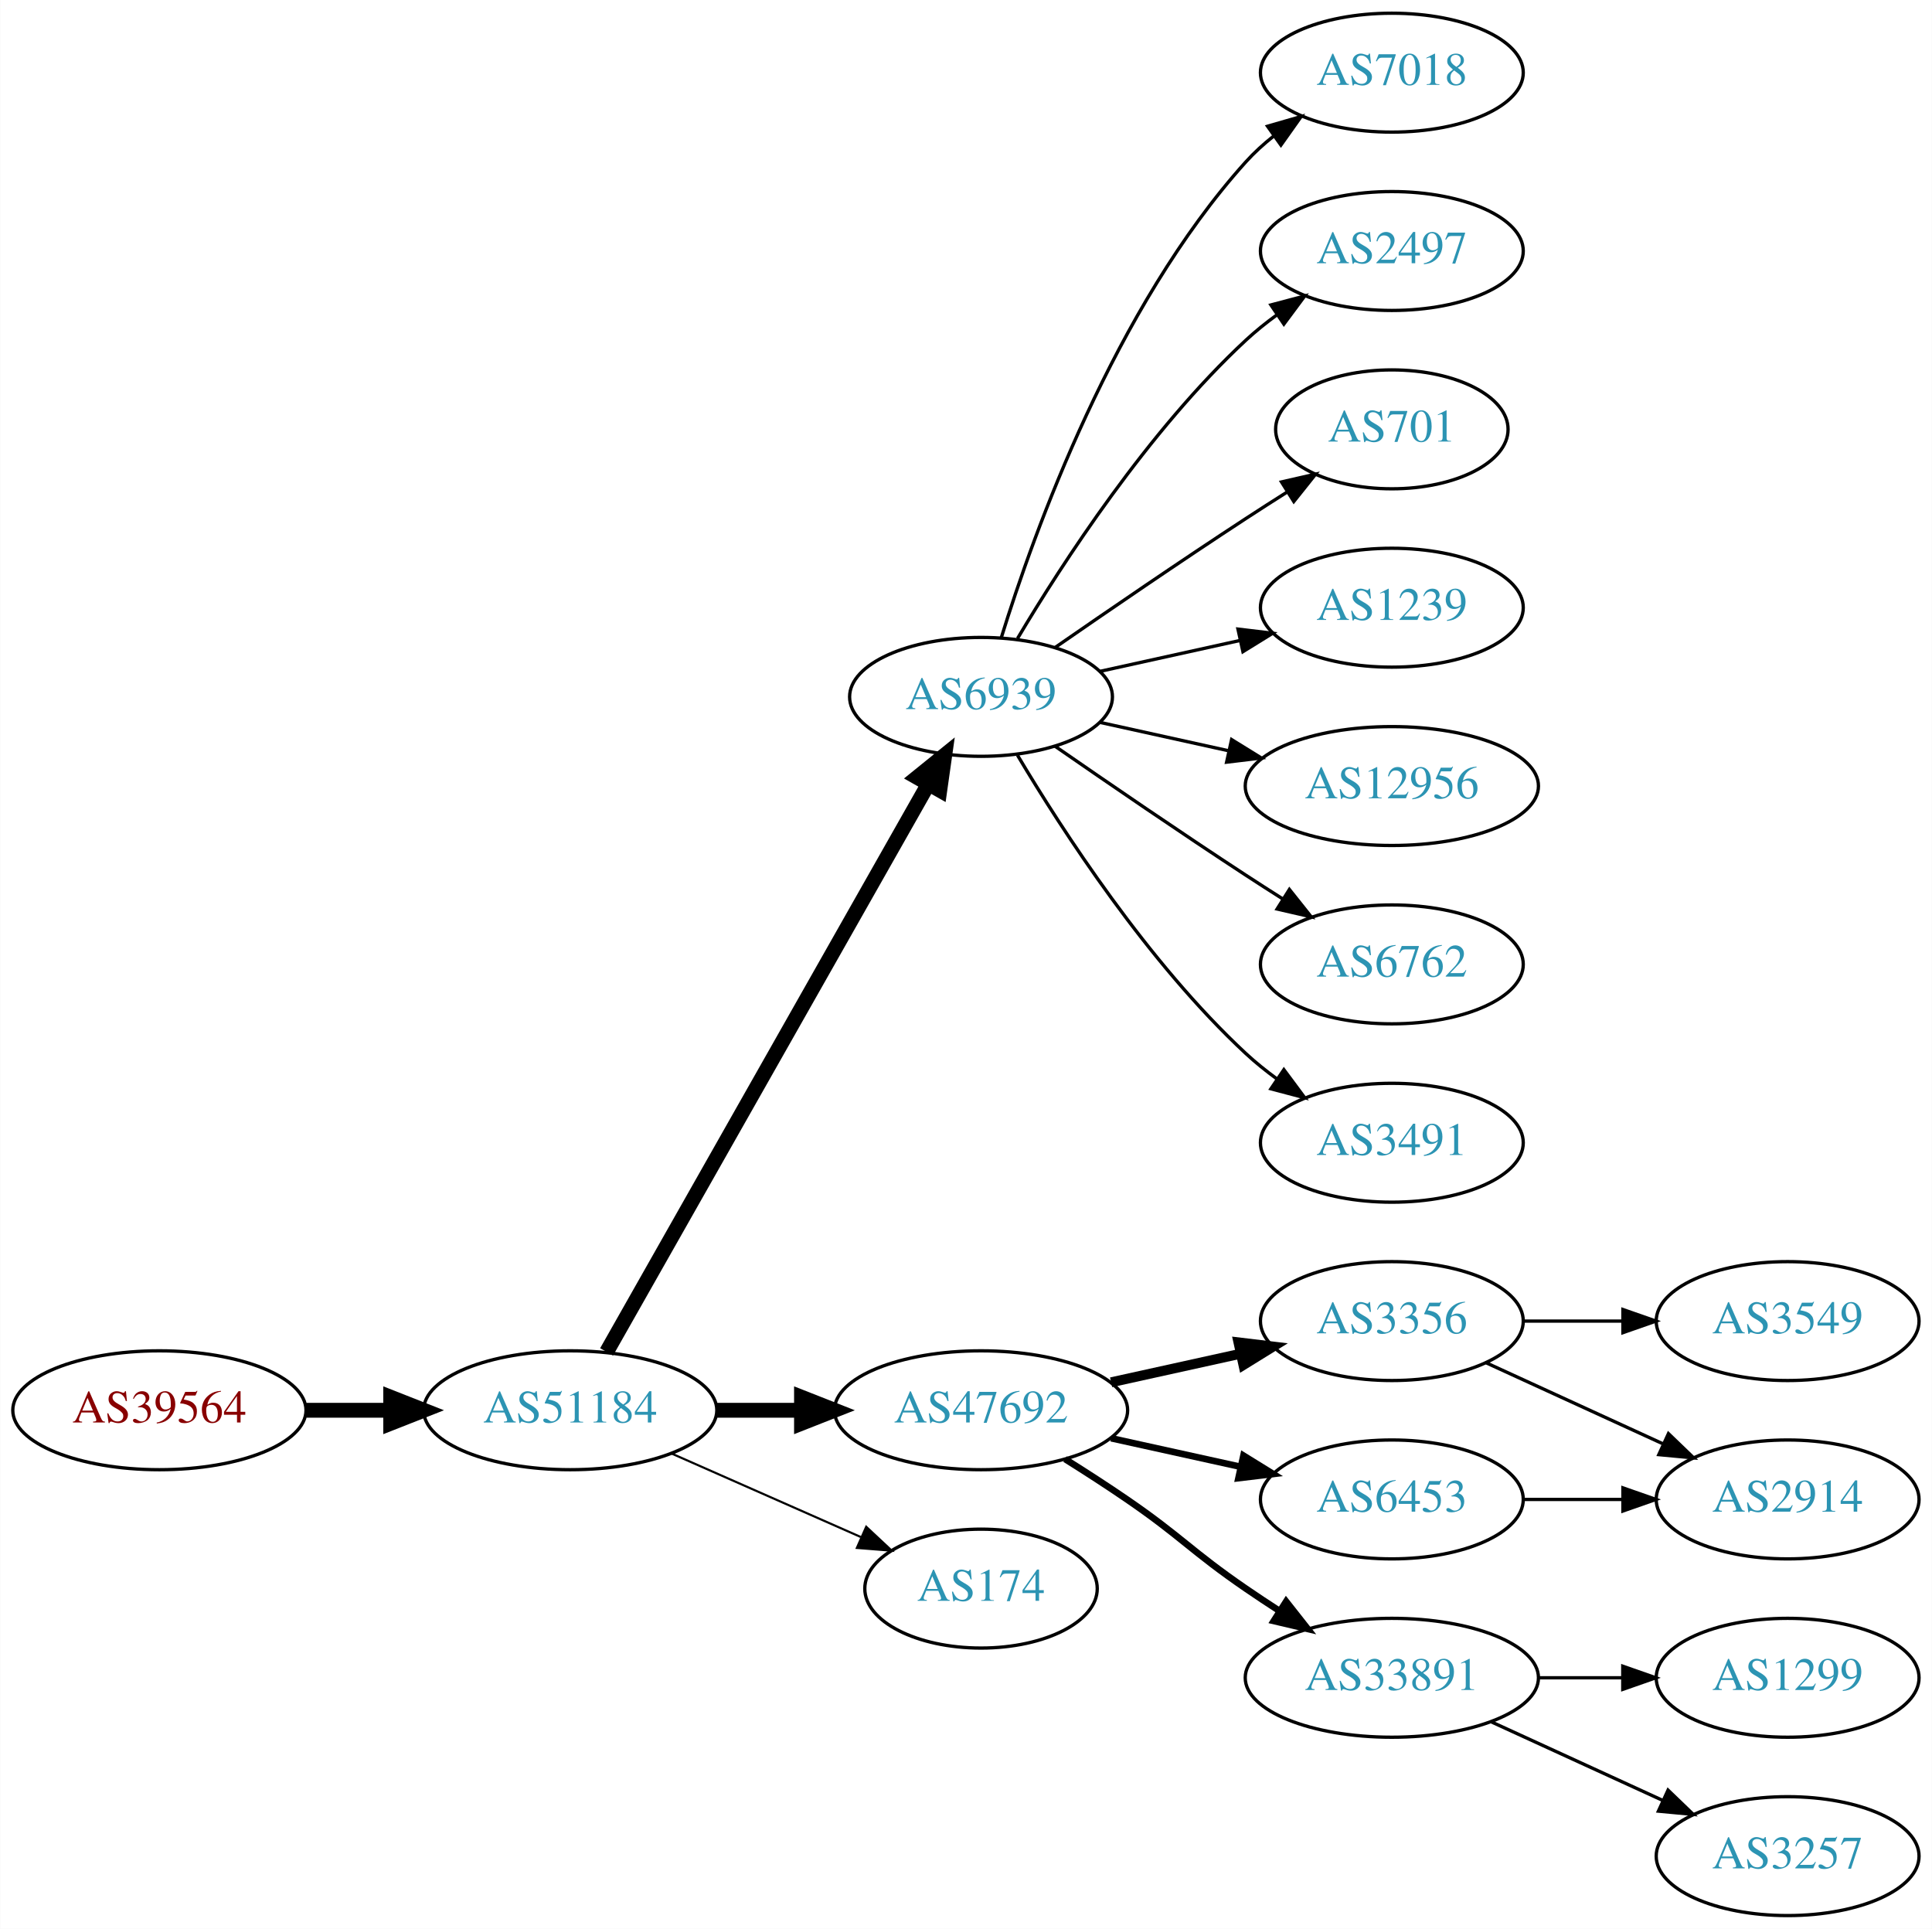
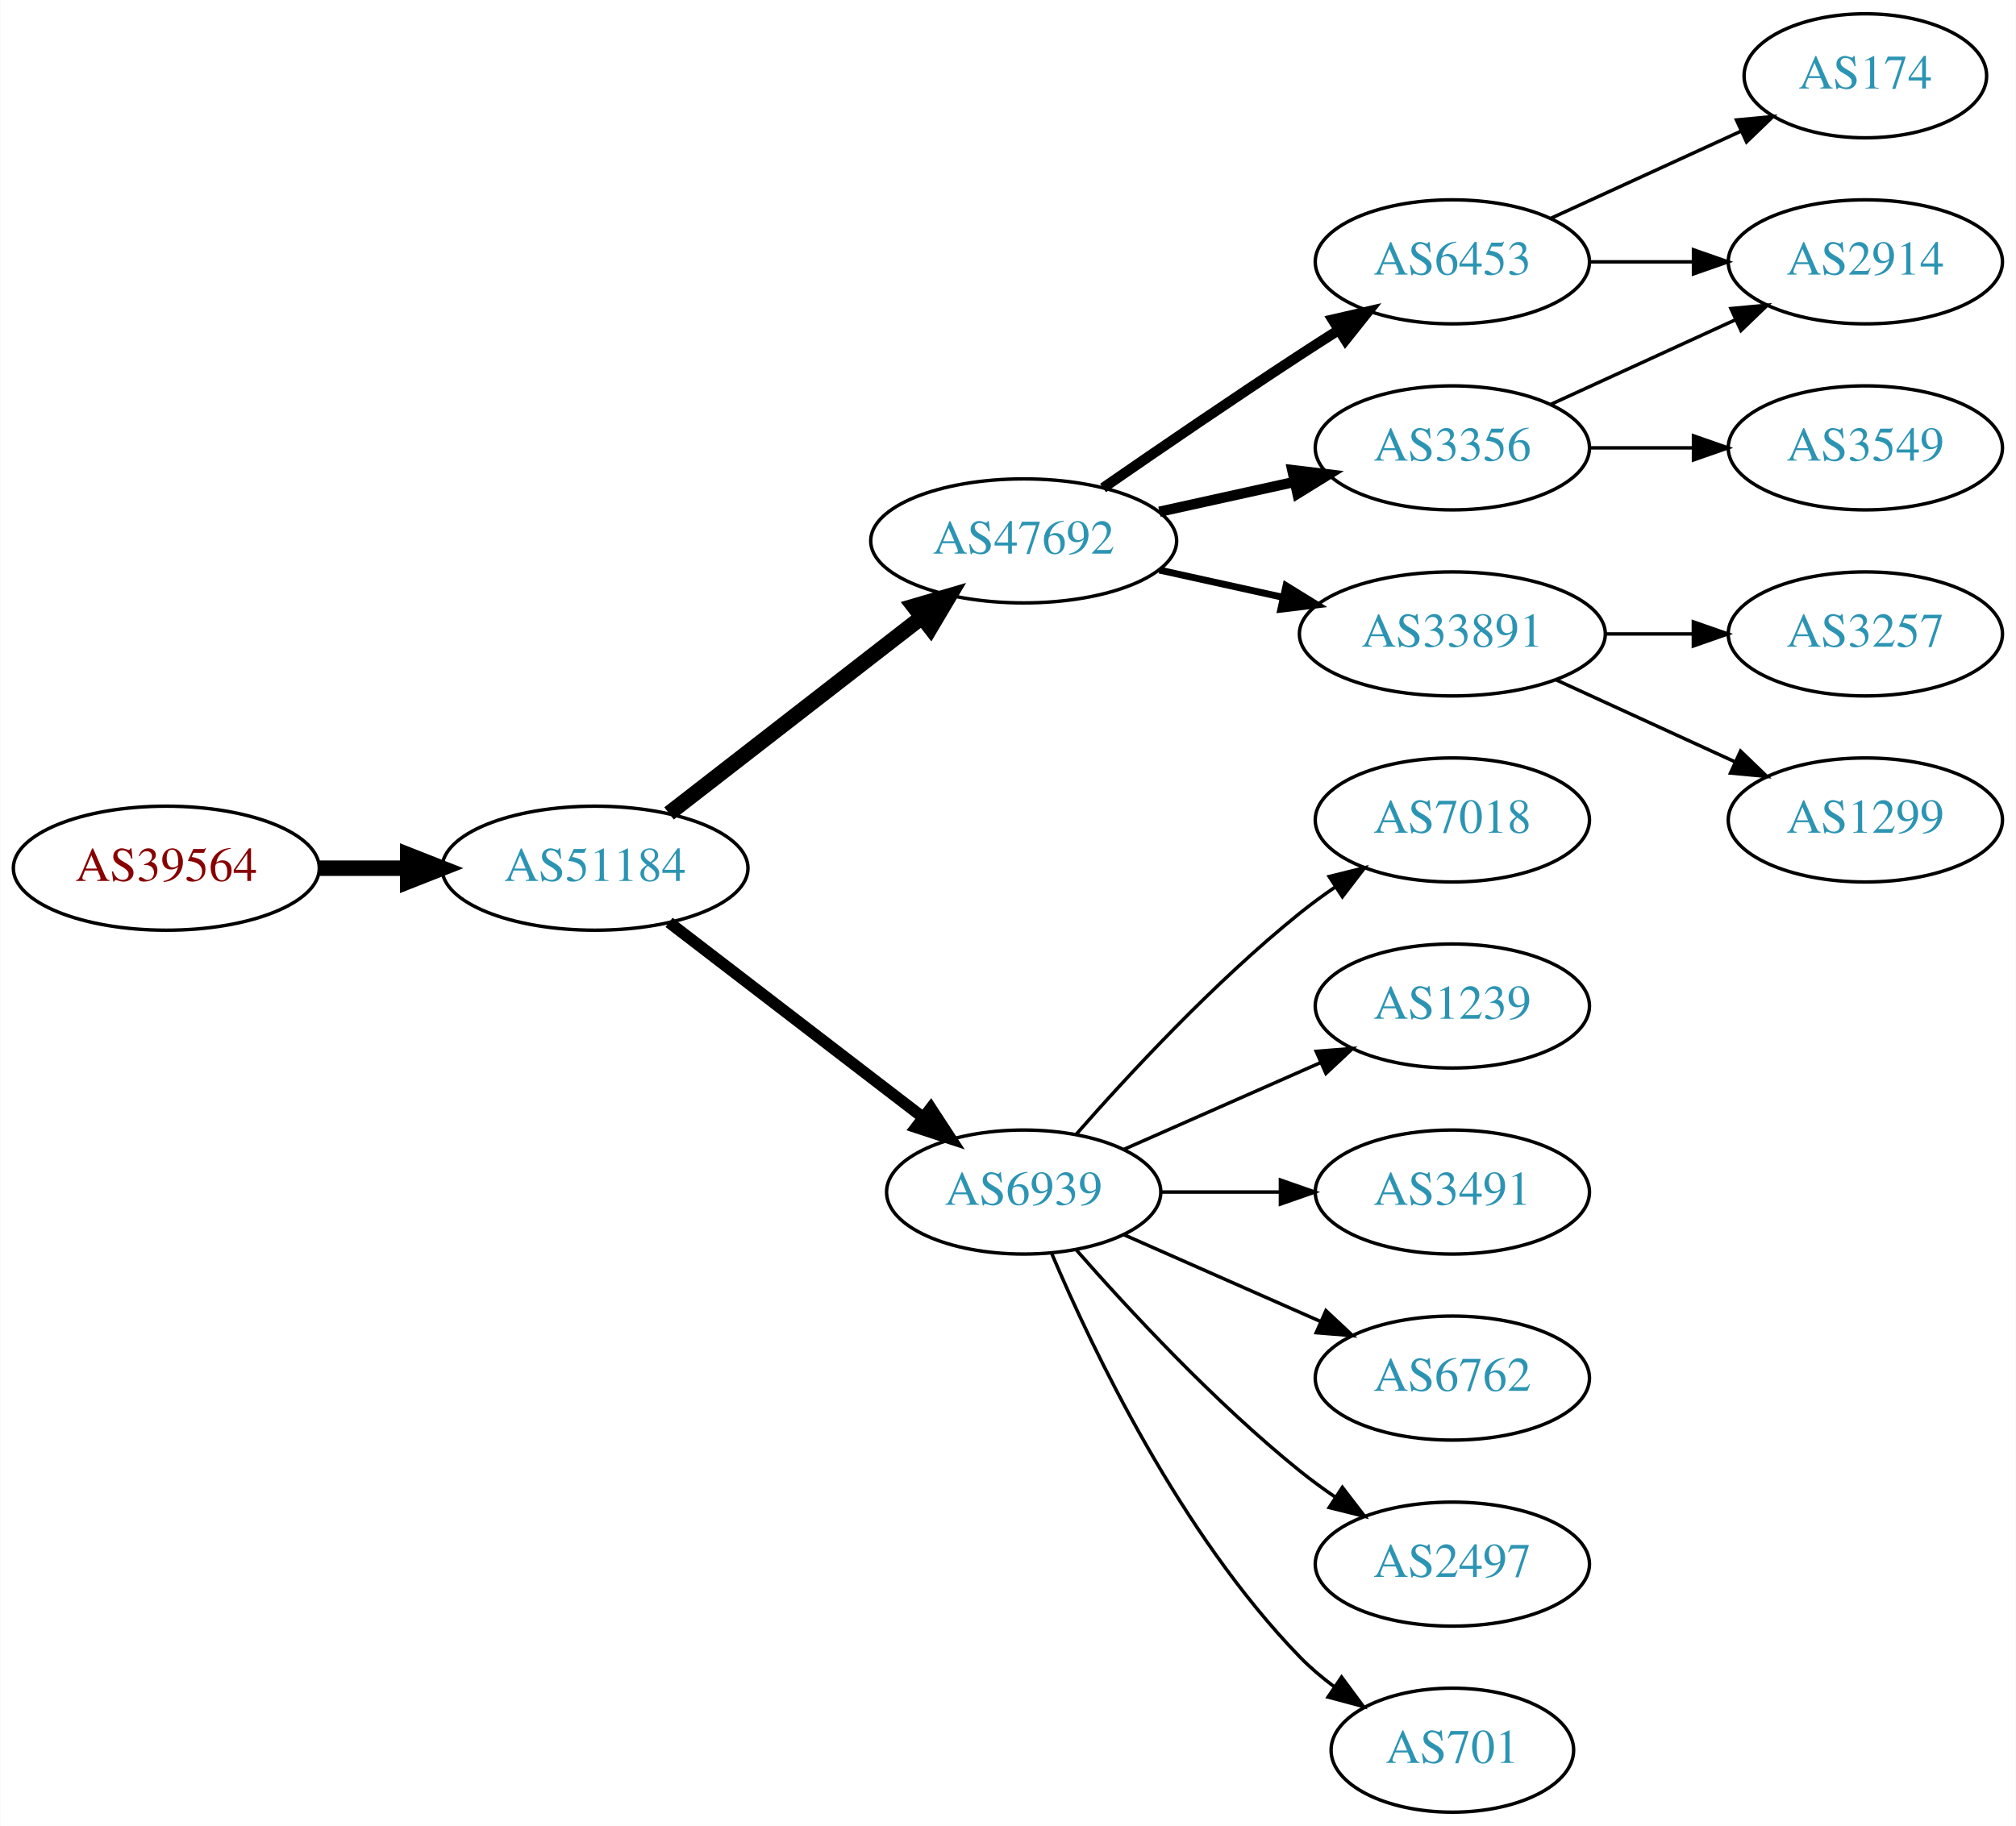
- <svg xmlns="http://www.w3.org/2000/svg" xmlns:xlink="http://www.w3.org/1999/xlink" width="585pt" height="584pt" viewBox="0.00 0.00 584.86 584.00">
-   <g id="graph0" class="graph" transform="scale(1 1) rotate(0) translate(4 580)">
-     <polygon fill="white" stroke="none" points="-4,4 -4,-580 580.862,-580 580.862,4 -4,4" />
+ <svg xmlns="http://www.w3.org/2000/svg" xmlns:xlink="http://www.w3.org/1999/xlink" width="585pt" height="530pt" viewBox="0.00 0.00 584.86 530.00">
+   <g id="graph0" class="graph" transform="scale(1 1) rotate(0) translate(4 526)">
+     <polygon fill="white" stroke="none" points="-4,4 -4,-526 580.862,-526 580.862,4 -4,4" />
    <g id="node1" class="node">
      <g id="a_node1">
        <a xlink:href="/asn/39564" xlink:title="AS39564 ~ Kernnetz Invent GmbH [AT]">
-           <ellipse fill="#ffffff" stroke="black" cx="44.196" cy="-153" rx="44.393" ry="18" />
-           <text text-anchor="middle" x="44.196" y="-149.3" font-family="Times,serif" font-size="14.00" fill="#880000">AS39564</text>
+           <ellipse fill="#ffffff" stroke="black" cx="44.196" cy="-274" rx="44.393" ry="18" />
+           <text text-anchor="middle" x="44.196" y="-270.3" font-family="Times,serif" font-size="14.00" fill="#880000">AS39564</text>
        </a>
      </g>
    </g>
    <g id="node2" class="node">
      <g id="a_node2">
        <a xlink:href="/asn/51184" xlink:title="AS51184 ~ Fonira Telekom GmbH [AT]">
-           <ellipse fill="#ffffff" stroke="black" cx="168.588" cy="-153" rx="44.393" ry="18" />
-           <text text-anchor="middle" x="168.588" y="-149.3" font-family="Times,serif" font-size="14.00" fill="#2c94b3">AS51184</text>
+           <ellipse fill="#ffffff" stroke="black" cx="168.588" cy="-274" rx="44.393" ry="18" />
+           <text text-anchor="middle" x="168.588" y="-270.3" font-family="Times,serif" font-size="14.00" fill="#2c94b3">AS51184</text>
        </a>
      </g>
    </g>
    <g id="edge1" class="edge">
-       <path fill="none" stroke="black" stroke-width="4.5" d="M88.692,-153C96.898,-153 105.569,-153 114.041,-153" />
-       <polygon fill="black" stroke="black" stroke-width="4.5" points="114.233,-156.938 124.233,-153 114.233,-149.063 114.233,-156.938" />
+       <path fill="none" stroke="black" stroke-width="4.5" d="M88.692,-274C96.898,-274 105.569,-274 114.041,-274" />
+       <polygon fill="black" stroke="black" stroke-width="4.5" points="114.233,-277.938 124.233,-274 114.233,-270.063 114.233,-277.938" />
    </g>
    <g id="node3" class="node">
      <g id="a_node3">
-         <a xlink:href="/asn/6939" xlink:title="AS6939 ~ Hurricane Electric LLC [US]">
-           <ellipse fill="#ffffff" stroke="black" cx="292.98" cy="-369" rx="39.794" ry="18" />
-           <text text-anchor="middle" x="292.98" y="-365.3" font-family="Times,serif" font-size="14.00" fill="#2c94b3">AS6939</text>
+         <a xlink:href="/asn/47692" xlink:title="AS47692 ~ Nessus GmbH [AT]">
+           <ellipse fill="#ffffff" stroke="black" cx="292.98" cy="-369" rx="44.393" ry="18" />
+           <text text-anchor="middle" x="292.98" y="-365.3" font-family="Times,serif" font-size="14.00" fill="#2c94b3">AS47692</text>
        </a>
      </g>
    </g>
    <g id="edge2" class="edge">
-       <path fill="none" stroke="black" stroke-width="4.5" d="M179.604,-170.676C201.084,-208.584 251.677,-297.873 276.998,-342.559" />
-       <polygon fill="black" stroke="black" stroke-width="4.5" points="273.642,-344.623 281.998,-351.383 280.494,-340.741 273.642,-344.623" />
+       <path fill="none" stroke="black" stroke-width="4.5" d="M190.074,-289.901C210.107,-305.451 240.794,-329.269 263.26,-346.707" />
+       <polygon fill="black" stroke="black" stroke-width="4.5" points="261.114,-350.026 271.428,-353.047 265.943,-343.805 261.114,-350.026" />
    </g>
    <g id="node4" class="node">
      <g id="a_node4">
-         <a xlink:href="/asn/47692" xlink:title="AS47692 ~ Nessus GmbH [AT]">
-           <ellipse fill="#ffffff" stroke="black" cx="292.98" cy="-153" rx="44.393" ry="18" />
-           <text text-anchor="middle" x="292.98" y="-149.3" font-family="Times,serif" font-size="14.00" fill="#2c94b3">AS47692</text>
+         <a xlink:href="/asn/6939" xlink:title="AS6939 ~ Hurricane Electric LLC [US]">
+           <ellipse fill="#ffffff" stroke="black" cx="292.98" cy="-180" rx="39.794" ry="18" />
+           <text text-anchor="middle" x="292.98" y="-176.3" font-family="Times,serif" font-size="14.00" fill="#2c94b3">AS6939</text>
        </a>
      </g>
    </g>
    <g id="edge3" class="edge">
-       <path fill="none" stroke="black" stroke-width="4.5" d="M213.084,-153C221.29,-153 229.961,-153 238.434,-153" />
-       <polygon fill="black" stroke="black" stroke-width="4.5" points="238.625,-156.938 248.625,-153 238.625,-149.063 238.625,-156.938" />
+       <path fill="none" stroke="black" stroke-width="3.375" d="M190.074,-258.267C210.228,-242.788 241.164,-219.028 263.665,-201.747" />
+       <polygon fill="black" stroke="black" stroke-width="3.375" points="266.036,-204.339 271.835,-195.472 261.772,-198.787 266.036,-204.339" />
    </g>
    <g id="node5" class="node">
      <g id="a_node5">
-         <a xlink:href="/asn/174" xlink:title="AS174 ~ Cogent Communications [US]">
-           <ellipse fill="#ffffff" stroke="black" cx="292.98" cy="-99" rx="35.194" ry="18" />
-           <text text-anchor="middle" x="292.98" y="-95.3" font-family="Times,serif" font-size="14.00" fill="#2c94b3">AS174</text>
+         <a xlink:href="/asn/6453" xlink:title="AS6453 ~ TATA COMMUNICATIONS (AMERICA) INC [US]">
+           <ellipse fill="#ffffff" stroke="black" cx="417.373" cy="-450" rx="39.794" ry="18" />
+           <text text-anchor="middle" x="417.373" y="-446.3" font-family="Times,serif" font-size="14.00" fill="#2c94b3">AS6453</text>
        </a>
      </g>
    </g>
    <g id="edge4" class="edge">
-       <path fill="none" stroke="black" stroke-width="0.643" d="M199.216,-139.928C216.487,-132.308 238.378,-122.65 256.556,-114.629" />
-       <polygon fill="black" stroke="black" stroke-width="0.643" points="258.213,-117.724 265.949,-110.485 255.387,-111.32 258.213,-117.724" />
+       <path fill="none" stroke="black" stroke-width="3" d="M316.011,-384.367C331.813,-395.305 353.67,-410.261 373.176,-423 376.758,-425.339 380.529,-427.759 384.289,-430.144" />
+       <polygon fill="black" stroke="black" stroke-width="3" points="382.623,-433.231 392.95,-435.596 386.352,-427.307 382.623,-433.231" />
    </g>
    <g id="node6" class="node">
      <g id="a_node6">
-         <a xlink:href="/asn/7018" xlink:title="AS7018 ~ AT&amp;T Services, Inc. [US]">
-           <ellipse fill="#ffffff" stroke="black" cx="417.373" cy="-558" rx="39.794" ry="18" />
-           <text text-anchor="middle" x="417.373" y="-554.3" font-family="Times,serif" font-size="14.00" fill="#2c94b3">AS7018</text>
+         <a xlink:href="/asn/3356" xlink:title="AS3356 ~ Level 3 Parent, LLC [US]">
+           <ellipse fill="#ffffff" stroke="black" cx="417.373" cy="-396" rx="39.794" ry="18" />
+           <text text-anchor="middle" x="417.373" y="-392.3" font-family="Times,serif" font-size="14.00" fill="#2c94b3">AS3356</text>
        </a>
      </g>
    </g>
    <g id="edge5" class="edge">
-       <path fill="none" stroke="black" d="M299.118,-386.94C309.021,-418.979 333.359,-486.812 373.176,-531 375.693,-533.792 378.564,-536.401 381.603,-538.812" />
-       <polygon fill="black" stroke="black" points="379.732,-541.776 389.911,-544.715 383.786,-536.07 379.732,-541.776" />
+       <path fill="none" stroke="black" stroke-width="3" d="M332.37,-377.469C344.761,-380.202 358.608,-383.257 371.429,-386.085" />
+       <polygon fill="black" stroke="black" stroke-width="3" points="370.924,-389.558 381.443,-388.295 372.432,-382.722 370.924,-389.558" />
    </g>
    <g id="node7" class="node">
      <g id="a_node7">
-         <a xlink:href="/asn/2497" xlink:title="AS2497 ~ Internet Initiative Japan Inc. [JP]">
-           <ellipse fill="#ffffff" stroke="black" cx="417.373" cy="-504" rx="39.794" ry="18" />
-           <text text-anchor="middle" x="417.373" y="-500.3" font-family="Times,serif" font-size="14.00" fill="#2c94b3">AS2497</text>
+         <a xlink:href="/asn/33891" xlink:title="AS33891 ~ CORE-BACKBONE GMBH GLOBAL NETWORK [DE]">
+           <ellipse fill="#ffffff" stroke="black" cx="417.373" cy="-342" rx="44.393" ry="18" />
+           <text text-anchor="middle" x="417.373" y="-338.3" font-family="Times,serif" font-size="14.00" fill="#2c94b3">AS33891</text>
        </a>
      </g>
    </g>
    <g id="edge6" class="edge">
-       <path fill="none" stroke="black" d="M304.026,-386.671C317.597,-409.472 343.529,-449.472 373.176,-477 376.083,-479.699 379.296,-482.28 382.62,-484.703" />
-       <polygon fill="black" stroke="black" points="380.755,-487.667 390.998,-490.375 384.679,-481.87 380.755,-487.667" />
+       <path fill="none" stroke="black" stroke-width="2" d="M332.37,-360.531C343.762,-358.018 356.385,-355.233 368.309,-352.603" />
+       <polygon fill="black" stroke="black" stroke-width="2" points="369.108,-356.011 378.119,-350.439 367.6,-349.175 369.108,-356.011" />
    </g>
    <g id="node8" class="node">
      <g id="a_node8">
-         <a xlink:href="/asn/701" xlink:title="AS701 ~ UUNET [US]">
-           <ellipse fill="#ffffff" stroke="black" cx="417.373" cy="-450" rx="35.194" ry="18" />
-           <text text-anchor="middle" x="417.373" y="-446.3" font-family="Times,serif" font-size="14.00" fill="#2c94b3">AS701</text>
+         <a xlink:href="/asn/7018" xlink:title="AS7018 ~ AT&amp;T Services, Inc. [US]">
+           <ellipse fill="#ffffff" stroke="black" cx="417.373" cy="-288" rx="39.794" ry="18" />
+           <text text-anchor="middle" x="417.373" y="-284.3" font-family="Times,serif" font-size="14.00" fill="#2c94b3">AS7018</text>
        </a>
      </g>
    </g>
    <g id="edge7" class="edge">
-       <path fill="none" stroke="black" d="M315.337,-383.901C331.188,-394.877 353.391,-410.079 373.176,-423 377.221,-425.642 381.507,-428.385 385.746,-431.067" />
-       <polygon fill="black" stroke="black" points="383.96,-434.079 394.29,-436.432 387.683,-428.15 383.96,-434.079" />
+       <path fill="none" stroke="black" d="M308.133,-196.663C323.234,-213.894 348.355,-241.024 373.176,-261 376.432,-263.62 379.957,-266.192 383.542,-268.646" />
+       <polygon fill="black" stroke="black" points="381.629,-271.577 391.914,-274.121 385.46,-265.719 381.629,-271.577" />
    </g>
    <g id="node9" class="node">
      <g id="a_node9">
        <a xlink:href="/asn/1239" xlink:title="AS1239 ~ Sprint [US]">
-           <ellipse fill="#ffffff" stroke="black" cx="417.373" cy="-396" rx="39.794" ry="18" />
-           <text text-anchor="middle" x="417.373" y="-392.3" font-family="Times,serif" font-size="14.00" fill="#2c94b3">AS1239</text>
+           <ellipse fill="#ffffff" stroke="black" cx="417.373" cy="-234" rx="39.794" ry="18" />
+           <text text-anchor="middle" x="417.373" y="-230.3" font-family="Times,serif" font-size="14.00" fill="#2c94b3">AS1239</text>
        </a>
      </g>
    </g>
    <g id="edge8" class="edge">
-       <path fill="none" stroke="black" d="M329.053,-376.737C342.24,-379.646 357.42,-382.995 371.386,-386.076" />
-       <polygon fill="black" stroke="black" points="370.776,-389.525 381.295,-388.262 372.284,-382.69 370.776,-389.525" />
+       <path fill="none" stroke="black" d="M322.06,-192.389C339.008,-199.866 360.805,-209.483 379.174,-217.588" />
+       <polygon fill="black" stroke="black" points="377.862,-220.834 388.424,-221.669 380.688,-214.43 377.862,-220.834" />
    </g>
    <g id="node10" class="node">
      <g id="a_node10">
-         <a xlink:href="/asn/12956" xlink:title="AS12956 ~ TELXIUS [ES]">
-           <ellipse fill="#ffffff" stroke="black" cx="417.373" cy="-342" rx="44.393" ry="18" />
-           <text text-anchor="middle" x="417.373" y="-338.3" font-family="Times,serif" font-size="14.00" fill="#2c94b3">AS12956</text>
+         <a xlink:href="/asn/3491" xlink:title="AS3491 ~ PCCW Global, Inc. [US]">
+           <ellipse fill="#ffffff" stroke="black" cx="417.373" cy="-180" rx="39.794" ry="18" />
+           <text text-anchor="middle" x="417.373" y="-176.3" font-family="Times,serif" font-size="14.00" fill="#2c94b3">AS3491</text>
        </a>
      </g>
    </g>
    <g id="edge9" class="edge">
-       <path fill="none" stroke="black" d="M329.053,-361.263C341.092,-358.607 354.792,-355.585 367.713,-352.734" />
-       <polygon fill="black" stroke="black" points="368.851,-356.068 377.862,-350.495 367.343,-349.232 368.851,-356.068" />
+       <path fill="none" stroke="black" d="M332.706,-180C343.644,-180 355.695,-180 367.161,-180" />
+       <polygon fill="black" stroke="black" points="367.479,-183.5 377.479,-180 367.479,-176.5 367.479,-183.5" />
    </g>
    <g id="node11" class="node">
      <g id="a_node11">
        <a xlink:href="/asn/6762" xlink:title="AS6762 ~ TELECOM ITALIA SPARKLE S.p.A. [IT]">
-           <ellipse fill="#ffffff" stroke="black" cx="417.373" cy="-288" rx="39.794" ry="18" />
-           <text text-anchor="middle" x="417.373" y="-284.3" font-family="Times,serif" font-size="14.00" fill="#2c94b3">AS6762</text>
+           <ellipse fill="#ffffff" stroke="black" cx="417.373" cy="-126" rx="39.794" ry="18" />
+           <text text-anchor="middle" x="417.373" y="-122.3" font-family="Times,serif" font-size="14.00" fill="#2c94b3">AS6762</text>
        </a>
      </g>
    </g>
    <g id="edge10" class="edge">
-       <path fill="none" stroke="black" d="M315.337,-354.099C331.188,-343.123 353.391,-327.921 373.176,-315 376.758,-312.661 380.529,-310.241 384.289,-307.856" />
-       <polygon fill="black" stroke="black" points="386.352,-310.693 392.95,-302.404 382.623,-304.769 386.352,-310.693" />
+       <path fill="none" stroke="black" d="M322.06,-167.611C339.008,-160.134 360.805,-150.517 379.174,-142.412" />
+       <polygon fill="black" stroke="black" points="380.688,-145.57 388.424,-138.331 377.862,-139.166 380.688,-145.57" />
    </g>
    <g id="node12" class="node">
      <g id="a_node12">
-         <a xlink:href="/asn/3491" xlink:title="AS3491 ~ PCCW Global, Inc. [US]">
-           <ellipse fill="#ffffff" stroke="black" cx="417.373" cy="-234" rx="39.794" ry="18" />
-           <text text-anchor="middle" x="417.373" y="-230.3" font-family="Times,serif" font-size="14.00" fill="#2c94b3">AS3491</text>
+         <a xlink:href="/asn/2497" xlink:title="AS2497 ~ Internet Initiative Japan Inc. [JP]">
+           <ellipse fill="#ffffff" stroke="black" cx="417.373" cy="-72" rx="39.794" ry="18" />
+           <text text-anchor="middle" x="417.373" y="-68.3" font-family="Times,serif" font-size="14.00" fill="#2c94b3">AS2497</text>
        </a>
      </g>
    </g>
    <g id="edge11" class="edge">
-       <path fill="none" stroke="black" d="M304.026,-351.329C317.597,-328.528 343.529,-288.528 373.176,-261 376.083,-258.301 379.296,-255.72 382.62,-253.297" />
-       <polygon fill="black" stroke="black" points="384.679,-256.13 390.998,-247.625 380.755,-250.333 384.679,-256.13" />
+       <path fill="none" stroke="black" d="M308.133,-163.337C323.234,-146.106 348.355,-118.976 373.176,-99 376.432,-96.38 379.957,-93.808 383.542,-91.354" />
+       <polygon fill="black" stroke="black" points="385.46,-94.281 391.914,-85.879 381.629,-88.423 385.46,-94.281" />
    </g>
    <g id="node13" class="node">
      <g id="a_node13">
-         <a xlink:href="/asn/3356" xlink:title="AS3356 ~ Level 3 Parent, LLC [US]">
-           <ellipse fill="#ffffff" stroke="black" cx="417.373" cy="-180" rx="39.794" ry="18" />
-           <text text-anchor="middle" x="417.373" y="-176.3" font-family="Times,serif" font-size="14.00" fill="#2c94b3">AS3356</text>
+         <a xlink:href="/asn/701" xlink:title="AS701 ~ UUNET [US]">
+           <ellipse fill="#ffffff" stroke="black" cx="417.373" cy="-18" rx="35.194" ry="18" />
+           <text text-anchor="middle" x="417.373" y="-14.3" font-family="Times,serif" font-size="14.00" fill="#2c94b3">AS701</text>
        </a>
      </g>
    </g>
    <g id="edge12" class="edge">
-       <path fill="none" stroke="black" stroke-width="3" d="M332.37,-161.469C344.761,-164.202 358.608,-167.257 371.429,-170.085" />
-       <polygon fill="black" stroke="black" stroke-width="3" points="370.924,-173.558 381.443,-172.295 372.432,-166.722 370.924,-173.558" />
+       <path fill="none" stroke="black" d="M301.171,-162.025C312.938,-134.318 338.512,-80.652 373.176,-45 376.159,-41.933 379.556,-39.06 383.106,-36.419" />
+       <polygon fill="black" stroke="black" points="385.233,-39.205 391.54,-30.692 381.301,-33.414 385.233,-39.205" />
+     </g>
+     <g id="node15" class="node">
+       <g id="a_node15">
+         <a xlink:href="/asn/2914" xlink:title="AS2914 ~ NTT America, Inc. [US]">
+           <ellipse fill="#ffffff" stroke="black" cx="537.215" cy="-450" rx="39.794" ry="18" />
+           <text text-anchor="middle" x="537.215" y="-446.3" font-family="Times,serif" font-size="14.00" fill="#2c94b3">AS2914</text>
+         </a>
+       </g>
+     </g>
+     <g id="edge18" class="edge">
+       <path fill="none" stroke="black" d="M457.285,-450C466.839,-450 477.188,-450 487.151,-450" />
+       <polygon fill="black" stroke="black" points="487.343,-453.5 497.343,-450 487.343,-446.5 487.343,-453.5" />
+     </g>
+     <g id="node18" class="node">
+       <g id="a_node18">
+         <a xlink:href="/asn/174" xlink:title="AS174 ~ Cogent Communications [US]">
+           <ellipse fill="#ffffff" stroke="black" cx="537.215" cy="-504" rx="35.194" ry="18" />
+           <text text-anchor="middle" x="537.215" y="-500.3" font-family="Times,serif" font-size="14.00" fill="#2c94b3">AS174</text>
+         </a>
+       </g>
+     </g>
+     <g id="edge17" class="edge">
+       <path fill="none" stroke="black" d="M446.001,-462.661C462.418,-470.183 483.399,-479.798 500.996,-487.861" />
+       <polygon fill="black" stroke="black" points="499.824,-491.174 510.373,-492.158 502.74,-484.811 499.824,-491.174" />
    </g>
    <g id="node14" class="node">
      <g id="a_node14">
-         <a xlink:href="/asn/33891" xlink:title="AS33891 ~ CORE-BACKBONE GMBH GLOBAL NETWORK [DE]">
-           <ellipse fill="#ffffff" stroke="black" cx="417.373" cy="-72" rx="44.393" ry="18" />
-           <text text-anchor="middle" x="417.373" y="-68.3" font-family="Times,serif" font-size="14.00" fill="#2c94b3">AS33891</text>
+         <a xlink:href="/asn/3549" xlink:title="AS3549 ~ Level 3 Parent, LLC [US]">
+           <ellipse fill="#ffffff" stroke="black" cx="537.215" cy="-396" rx="39.794" ry="18" />
+           <text text-anchor="middle" x="537.215" y="-392.3" font-family="Times,serif" font-size="14.00" fill="#2c94b3">AS3549</text>
        </a>
      </g>
    </g>
    <g id="edge13" class="edge">
-       <path fill="none" stroke="black" stroke-width="2" d="M318.431,-138.22C324.614,-134.345 331.196,-130.101 337.176,-126 353.671,-114.689 356.682,-110.311 373.176,-99 376.447,-96.757 379.898,-94.472 383.364,-92.227" />
-       <polygon fill="black" stroke="black" stroke-width="2" points="385.365,-95.102 391.922,-86.78 381.607,-89.197 385.365,-95.102" />
-     </g>
-     <g id="node15" class="node">
-       <g id="a_node15">
-         <a xlink:href="/asn/6453" xlink:title="AS6453 ~ TATA COMMUNICATIONS (AMERICA) INC [US]">
-           <ellipse fill="#ffffff" stroke="black" cx="417.373" cy="-126" rx="39.794" ry="18" />
-           <text text-anchor="middle" x="417.373" y="-122.3" font-family="Times,serif" font-size="14.00" fill="#2c94b3">AS6453</text>
-         </a>
-       </g>
+       <path fill="none" stroke="black" d="M457.285,-396C466.839,-396 477.188,-396 487.151,-396" />
+       <polygon fill="black" stroke="black" points="487.343,-399.5 497.343,-396 487.343,-392.5 487.343,-399.5" />
    </g>
    <g id="edge14" class="edge">
-       <path fill="none" stroke="black" stroke-width="2" d="M332.37,-144.531C344.761,-141.798 358.608,-138.743 371.429,-135.915" />
-       <polygon fill="black" stroke="black" stroke-width="2" points="372.432,-139.278 381.443,-133.705 370.924,-132.442 372.432,-139.278" />
+       <path fill="none" stroke="black" d="M446.001,-408.661C461.958,-415.973 482.229,-425.261 499.512,-433.181" />
+       <polygon fill="black" stroke="black" points="498.21,-436.435 508.759,-437.419 501.126,-430.071 498.21,-436.435" />
    </g>
    <g id="node16" class="node">
      <g id="a_node16">
-         <a xlink:href="/asn/3549" xlink:title="AS3549 ~ Level 3 Parent, LLC [US]">
-           <ellipse fill="#ffffff" stroke="black" cx="537.215" cy="-180" rx="39.794" ry="18" />
-           <text text-anchor="middle" x="537.215" y="-176.3" font-family="Times,serif" font-size="14.00" fill="#2c94b3">AS3549</text>
+         <a xlink:href="/asn/3257" xlink:title="AS3257 ~ GTT [DE]">
+           <ellipse fill="#ffffff" stroke="black" cx="537.215" cy="-342" rx="39.794" ry="18" />
+           <text text-anchor="middle" x="537.215" y="-338.3" font-family="Times,serif" font-size="14.00" fill="#2c94b3">AS3257</text>
        </a>
      </g>
    </g>
    <g id="edge15" class="edge">
-       <path fill="none" stroke="black" d="M457.285,-180C466.839,-180 477.188,-180 487.151,-180" />
-       <polygon fill="black" stroke="black" points="487.343,-183.5 497.343,-180 487.343,-176.5 487.343,-183.5" />
+       <path fill="none" stroke="black" d="M461.584,-342C469.896,-342 478.659,-342 487.141,-342" />
+       <polygon fill="black" stroke="black" points="487.3,-345.5 497.3,-342 487.3,-338.5 487.3,-345.5" />
    </g>
    <g id="node17" class="node">
      <g id="a_node17">
-         <a xlink:href="/asn/2914" xlink:title="AS2914 ~ NTT America, Inc. [US]">
-           <ellipse fill="#ffffff" stroke="black" cx="537.215" cy="-126" rx="39.794" ry="18" />
-           <text text-anchor="middle" x="537.215" y="-122.3" font-family="Times,serif" font-size="14.00" fill="#2c94b3">AS2914</text>
+         <a xlink:href="/asn/1299" xlink:title="AS1299 ~ Telia Carrier [EU]">
+           <ellipse fill="#ffffff" stroke="black" cx="537.215" cy="-288" rx="39.794" ry="18" />
+           <text text-anchor="middle" x="537.215" y="-284.3" font-family="Times,serif" font-size="14.00" fill="#2c94b3">AS1299</text>
        </a>
      </g>
    </g>
    <g id="edge16" class="edge">
-       <path fill="none" stroke="black" d="M446.001,-167.339C461.958,-160.027 482.229,-150.739 499.512,-142.819" />
-       <polygon fill="black" stroke="black" points="501.126,-145.929 508.759,-138.581 498.21,-139.565 501.126,-145.929" />
-     </g>
-     <g id="node18" class="node">
-       <g id="a_node18">
-         <a xlink:href="/asn/1299" xlink:title="AS1299 ~ Telia Carrier [EU]">
-           <ellipse fill="#ffffff" stroke="black" cx="537.215" cy="-72" rx="39.794" ry="18" />
-           <text text-anchor="middle" x="537.215" y="-68.3" font-family="Times,serif" font-size="14.00" fill="#2c94b3">AS1299</text>
-         </a>
-       </g>
-     </g>
-     <g id="edge17" class="edge">
-       <path fill="none" stroke="black" d="M461.584,-72C469.896,-72 478.659,-72 487.141,-72" />
-       <polygon fill="black" stroke="black" points="487.3,-75.5 497.3,-72 487.3,-68.5 487.3,-75.5" />
-     </g>
-     <g id="node19" class="node">
-       <g id="a_node19">
-         <a xlink:href="/asn/3257" xlink:title="AS3257 ~ GTT [DE]">
-           <ellipse fill="#ffffff" stroke="black" cx="537.215" cy="-18" rx="39.794" ry="18" />
-           <text text-anchor="middle" x="537.215" y="-14.3" font-family="Times,serif" font-size="14.00" fill="#2c94b3">AS3257</text>
-         </a>
-       </g>
-     </g>
-     <g id="edge18" class="edge">
-       <path fill="none" stroke="black" d="M447.502,-58.652C463.113,-51.498 482.511,-42.609 499.183,-34.969" />
-       <polygon fill="black" stroke="black" points="501.002,-37.986 508.635,-30.638 498.086,-31.622 501.002,-37.986" />
-     </g>
-     <g id="edge19" class="edge">
-       <path fill="none" stroke="black" d="M457.285,-126C466.839,-126 477.188,-126 487.151,-126" />
-       <polygon fill="black" stroke="black" points="487.343,-129.5 497.343,-126 487.343,-122.5 487.343,-129.5" />
+       <path fill="none" stroke="black" d="M447.502,-328.652C463.113,-321.498 482.511,-312.609 499.183,-304.97" />
+       <polygon fill="black" stroke="black" points="501.002,-307.986 508.635,-300.638 498.086,-301.622 501.002,-307.986" />
    </g>
  </g>
</svg>
